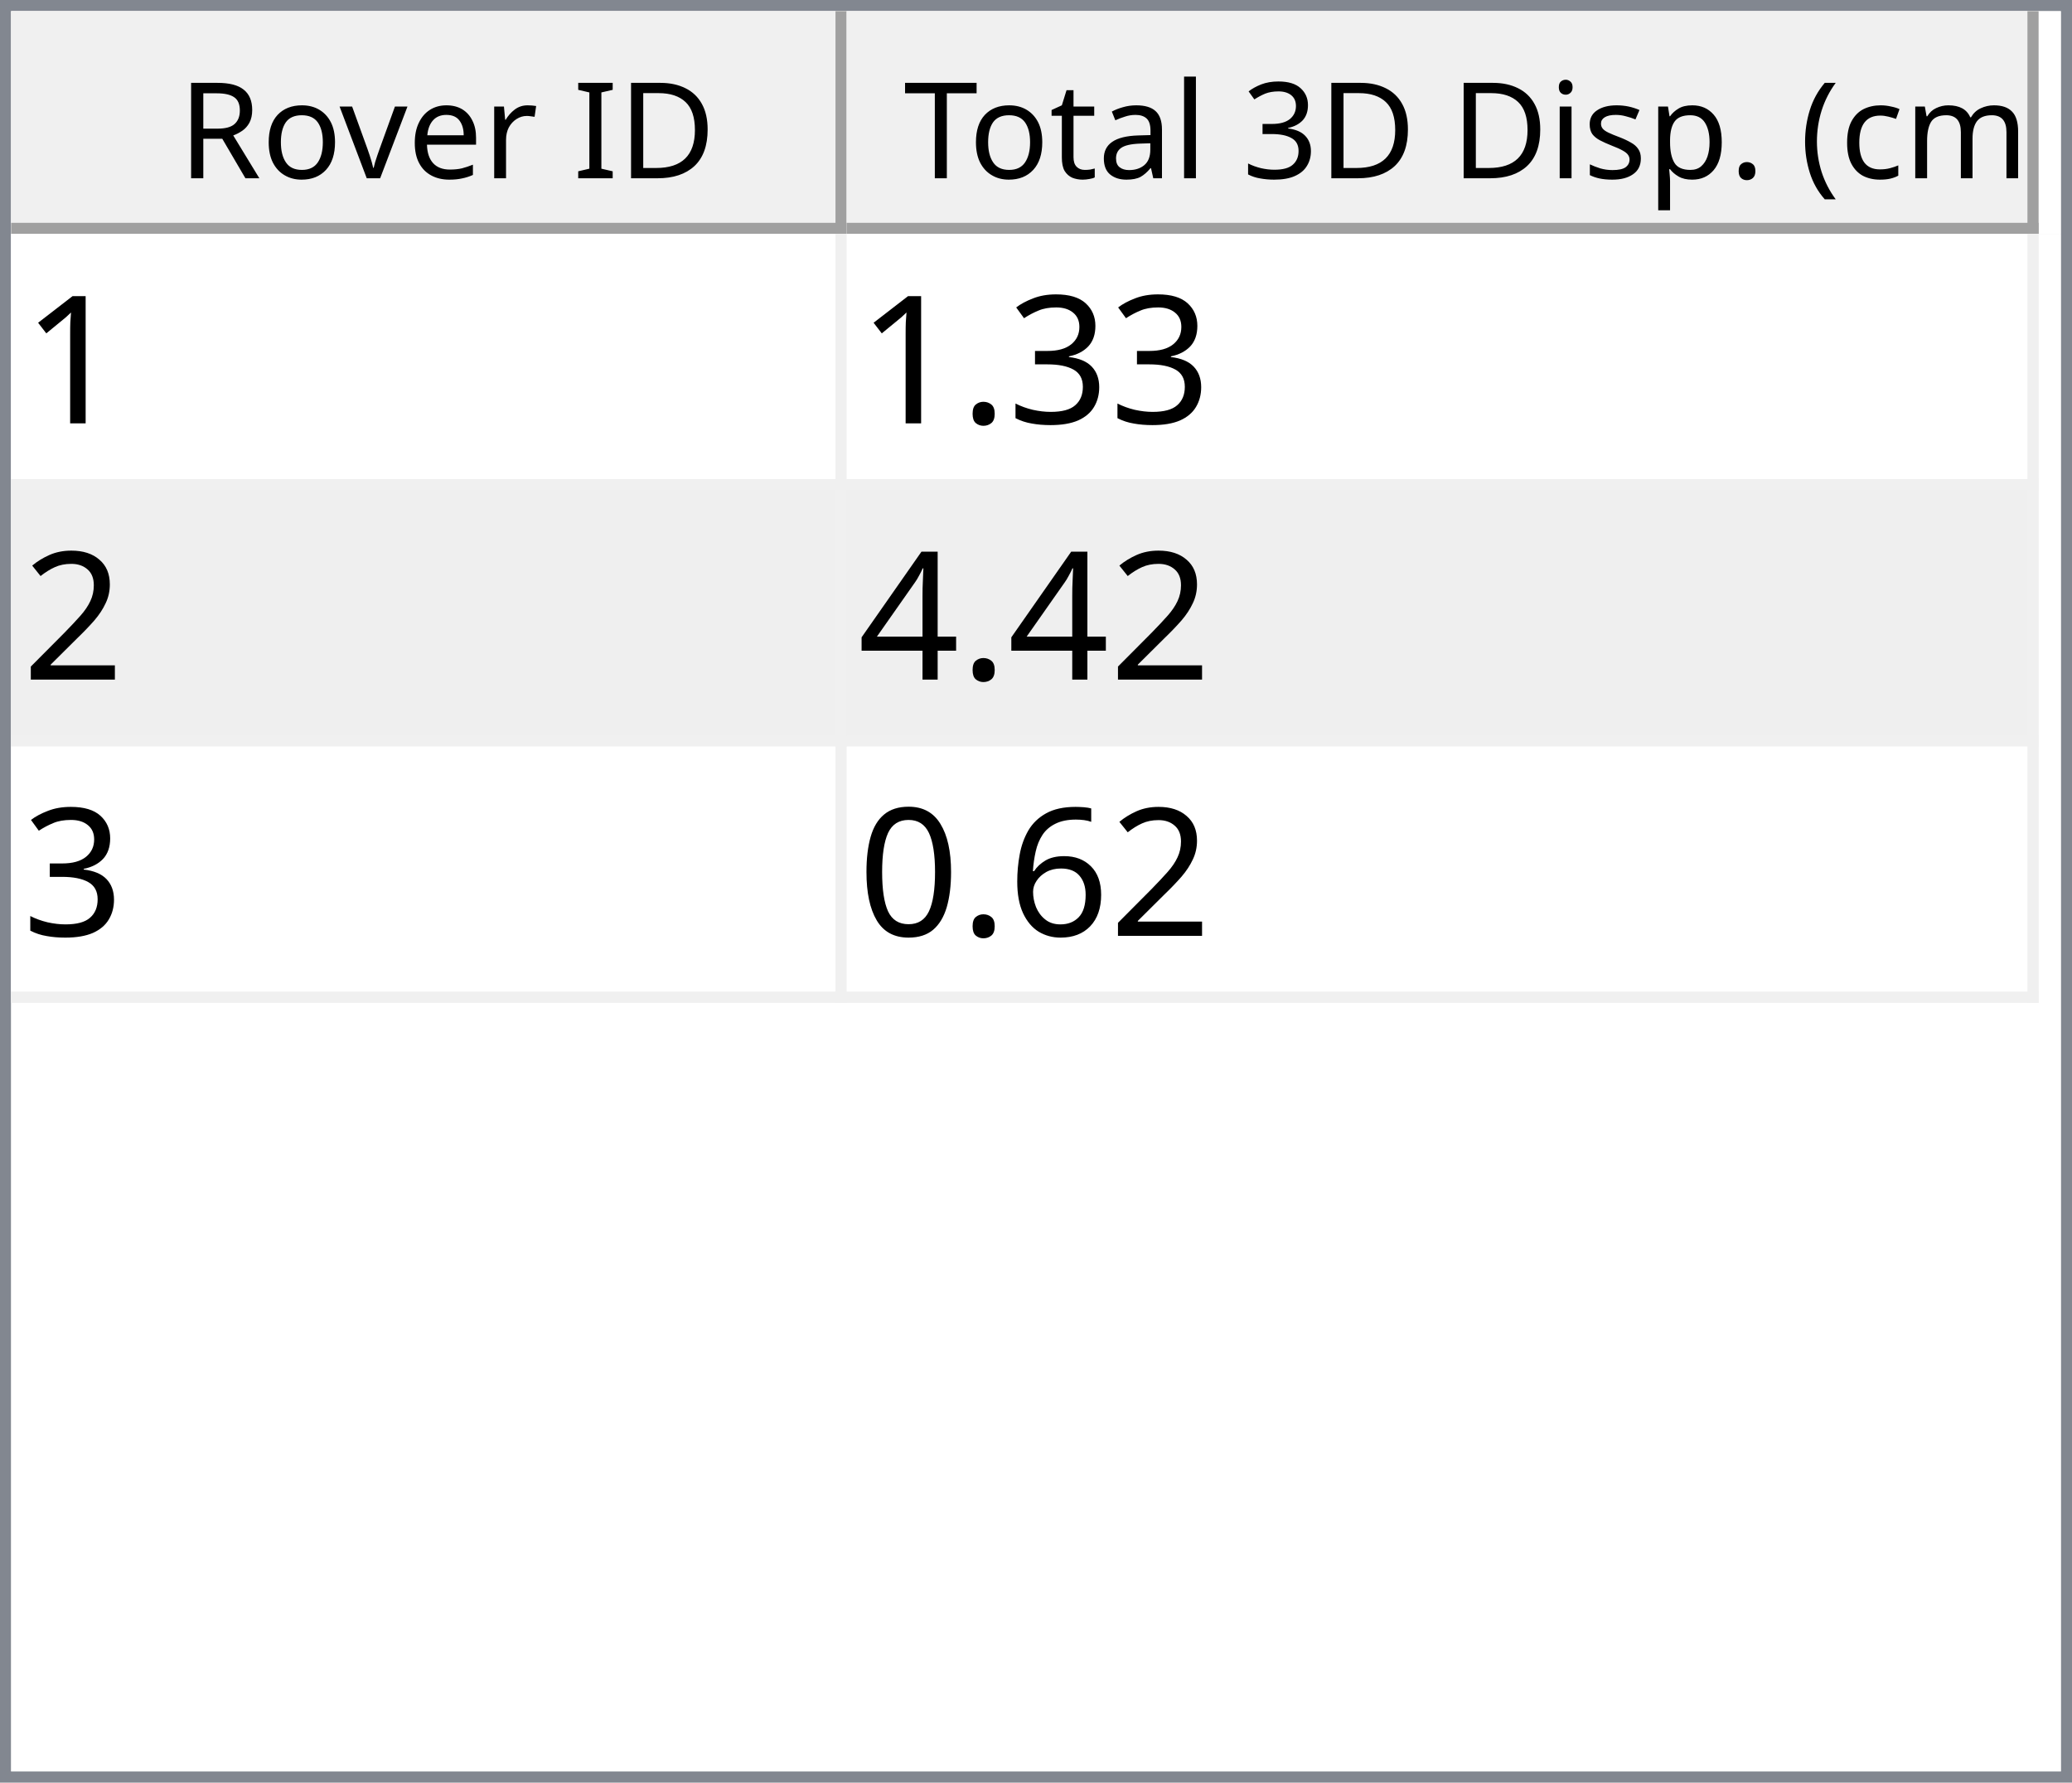
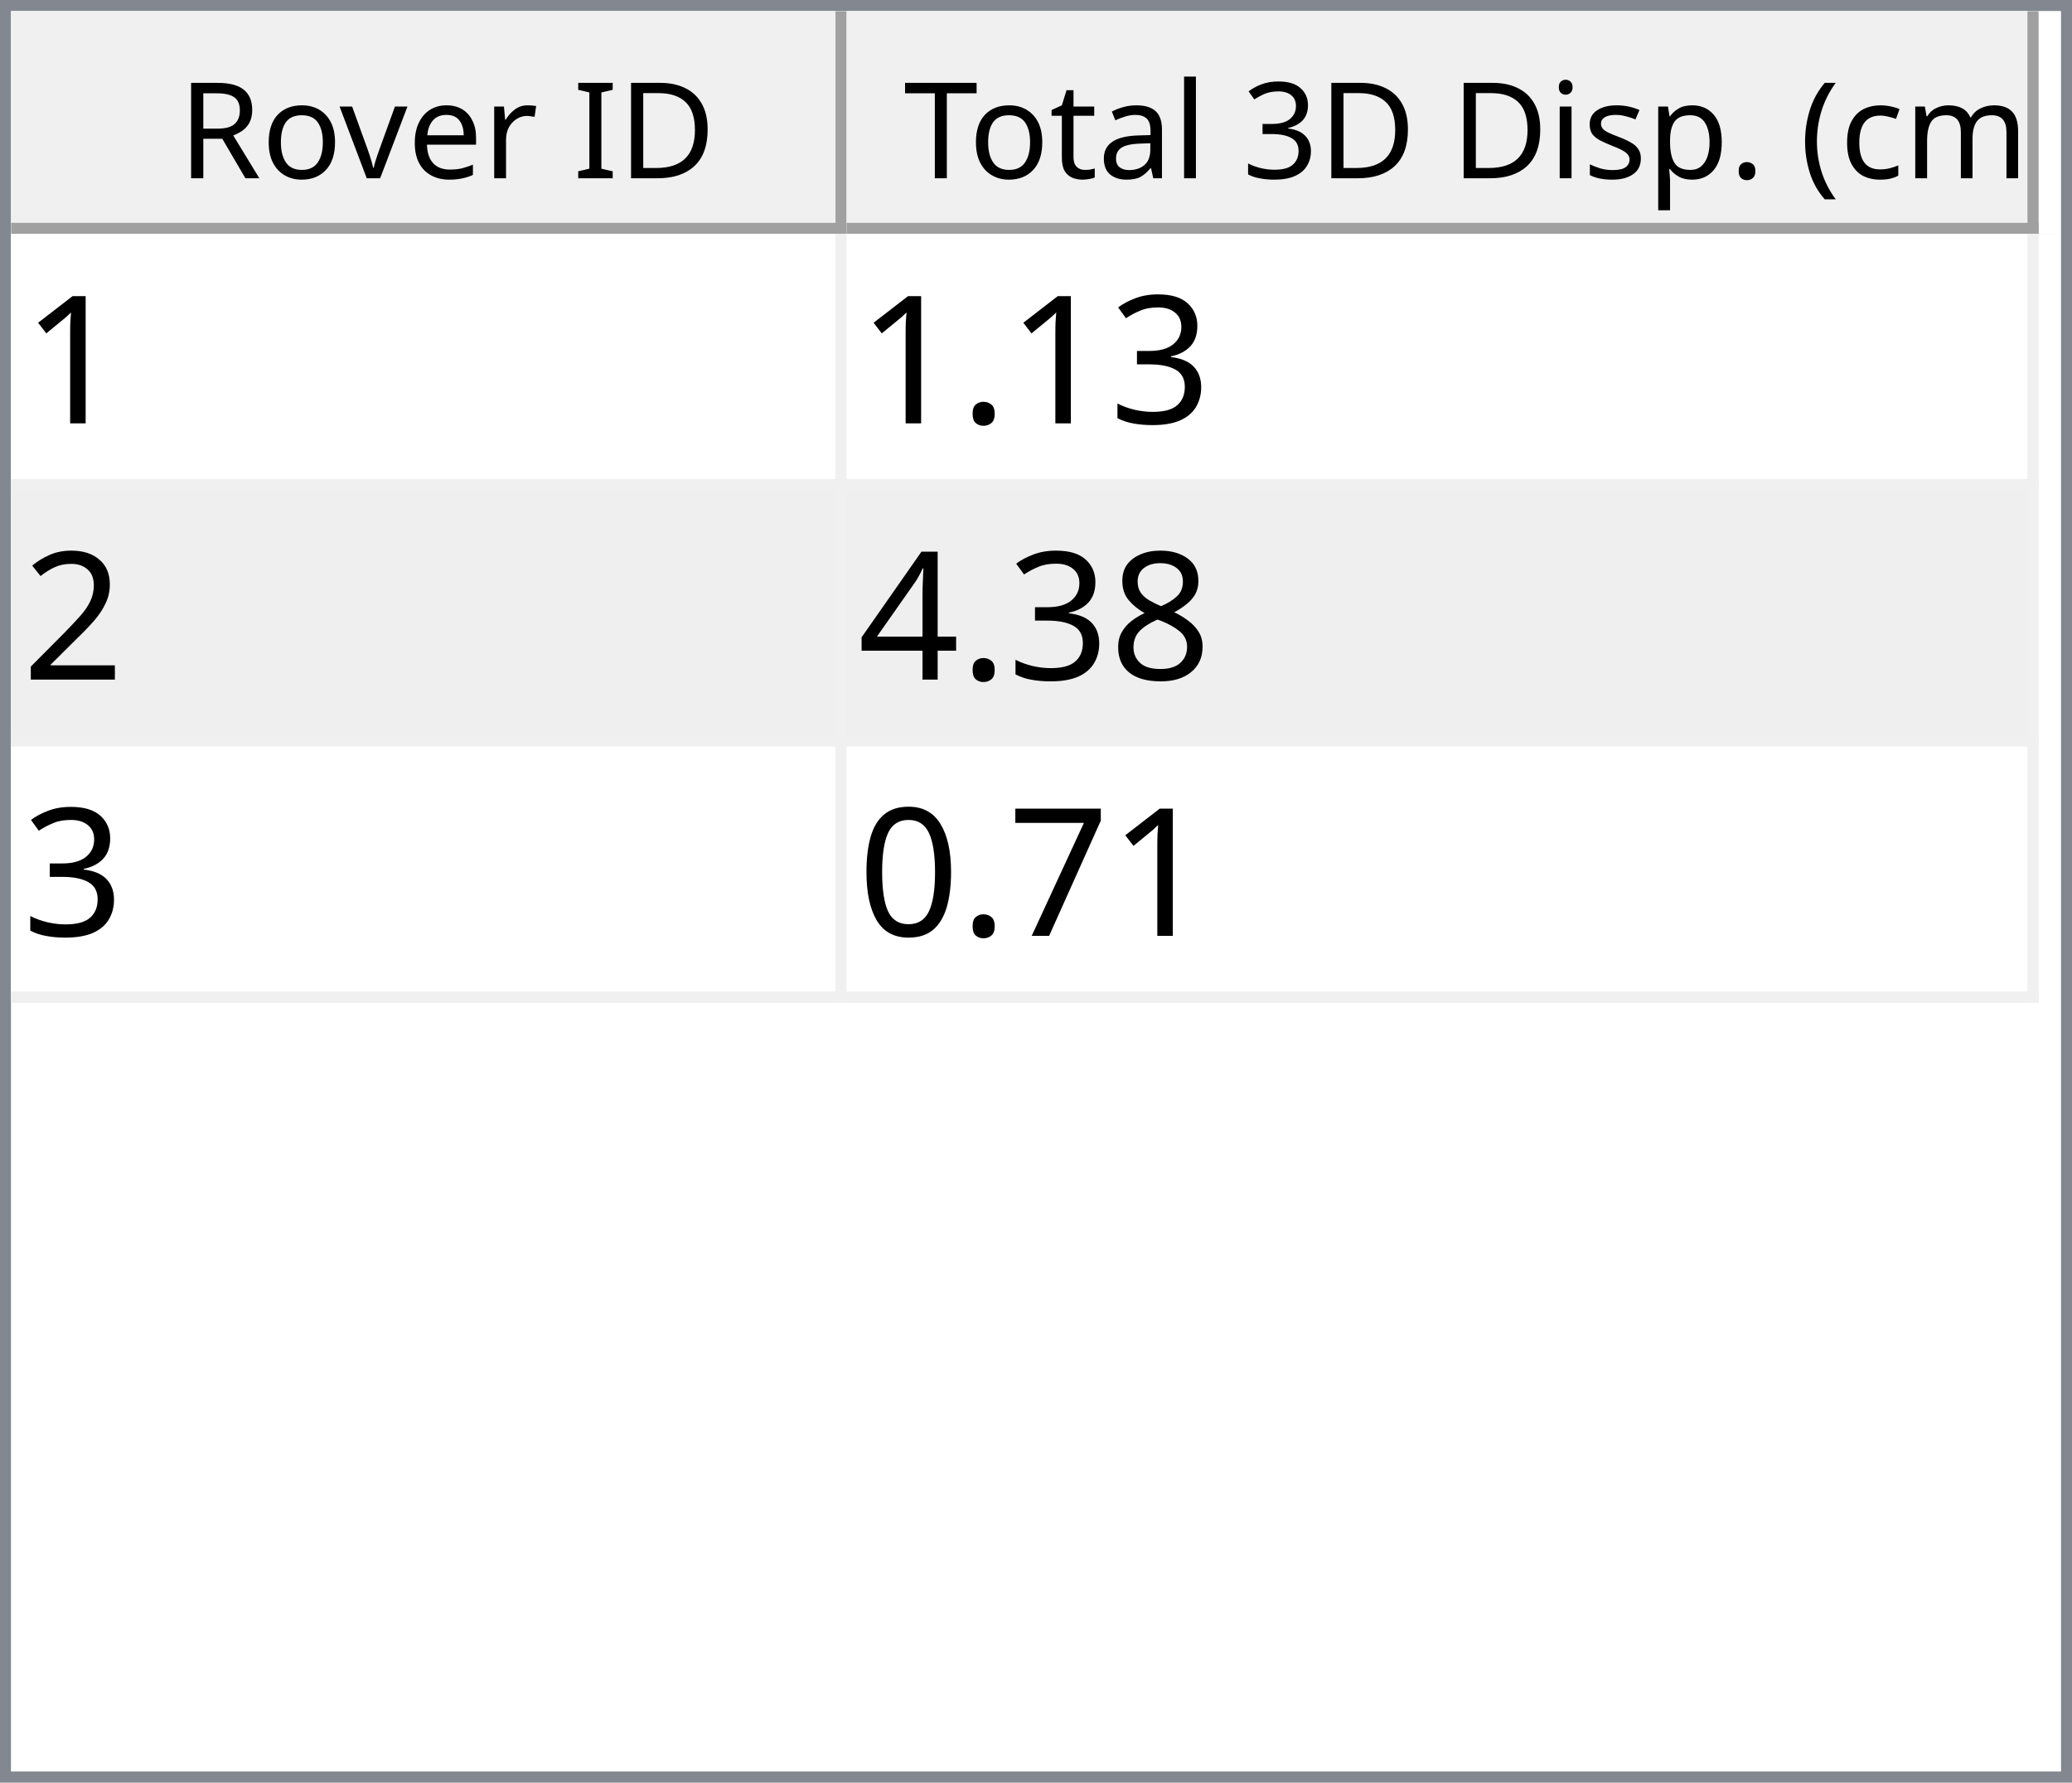
<svg xmlns="http://www.w3.org/2000/svg" style="fill-opacity:1; color-rendering:auto; color-interpolation:auto; text-rendering:auto; stroke:black; stroke-linecap:square; stroke-miterlimit:10; shape-rendering:auto; stroke-opacity:1; fill:black; stroke-dasharray:none; font-weight:normal; stroke-width:1; font-family:'Dialog'; font-style:normal; stroke-linejoin:miter; font-size:12px; stroke-dashoffset:0; image-rendering:auto;" width="186" height="160">
  <defs id="genericDefs" />
  <g>
    <defs id="defs1">
      <clipPath clipPathUnits="userSpaceOnUse" id="clipPath1">
        <path d="M0 0 L186 0 L186 160 L0 160 L0 0 Z" />
      </clipPath>
      <clipPath clipPathUnits="userSpaceOnUse" id="clipPath2">
        <path d="M0 0 L0 160 L186 160 L186 0 Z" />
      </clipPath>
      <clipPath clipPathUnits="userSpaceOnUse" id="clipPath3">
        <path d="M0 0 L0 20 L184 20 L184 0 Z" />
      </clipPath>
      <clipPath clipPathUnits="userSpaceOnUse" id="clipPath4">
        <path d="M0 0 L0 20 L75 20 L75 0 Z" />
      </clipPath>
      <clipPath clipPathUnits="userSpaceOnUse" id="clipPath5">
        <path d="M1 1 L1 19 L74 19 L74 1 Z" />
      </clipPath>
      <clipPath clipPathUnits="userSpaceOnUse" id="clipPath6">
        <path d="M0 0 L0 18 L73 18 L73 0 Z" />
      </clipPath>
      <clipPath clipPathUnits="userSpaceOnUse" id="clipPath7">
        <path d="M-0.5 -0.5 L-0.5 19.5 L74.5 19.5 L74.5 -0.5 Z" />
      </clipPath>
      <clipPath clipPathUnits="userSpaceOnUse" id="clipPath8">
        <path d="M0 0 L0 20 L107 20 L107 0 Z" />
      </clipPath>
      <clipPath clipPathUnits="userSpaceOnUse" id="clipPath9">
        <path d="M1 1 L1 19 L106 19 L106 1 Z" />
      </clipPath>
      <clipPath clipPathUnits="userSpaceOnUse" id="clipPath10">
        <path d="M0 0 L0 18 L105 18 L105 0 Z" />
      </clipPath>
      <clipPath clipPathUnits="userSpaceOnUse" id="clipPath11">
        <path d="M-0.5 -0.5 L-0.5 19.5 L106.5 19.5 L106.5 -0.5 Z" />
      </clipPath>
      <clipPath clipPathUnits="userSpaceOnUse" id="clipPath12">
        <path d="M0 0 L0 138 L184 138 L184 0 Z" />
      </clipPath>
      <clipPath clipPathUnits="userSpaceOnUse" id="clipPath13">
        <path d="M0 0 L0 69 L182 69 L182 0 Z" />
      </clipPath>
      <clipPath clipPathUnits="userSpaceOnUse" id="clipPath14">
        <path d="M-0.5 -0.5 L-0.5 68.5 L181.5 68.5 L181.5 -0.5 Z" />
      </clipPath>
      <clipPath clipPathUnits="userSpaceOnUse" id="clipPath15">
        <path d="M0 0 L0 22 L74 22 L74 0 Z" />
      </clipPath>
      <clipPath clipPathUnits="userSpaceOnUse" id="clipPath16">
        <path d="M0 0 L0 22 L106 22 L106 0 Z" />
      </clipPath>
      <font horiz-adv-x="64.551" id="font1">
        <font-face ascent="107.91" descent="25.098" units-per-em="100" style="font-style:normal; font-family:Segoe UI; font-weight:normal;" />
        <missing-glyph horiz-adv-x="64.551" d="M8.109 0 L8.109 68.266 L56.453 68.266 L56.453 0 L8.109 0 ZM15.328 7.234 L49.219 7.234 L49.219 61.031 L15.328 61.031 L15.328 7.234 Z" />
        <glyph unicode="D" horiz-adv-x="70.117" d="M9.188 0 L9.188 70.016 L28.516 70.016 Q65.531 70.016 65.531 35.891 Q65.531 19.672 55.25 9.836 Q44.969 0 27.734 0 L9.188 0 ZM17.391 62.594 L17.391 7.422 L27.828 7.422 Q41.609 7.422 49.273 14.797 Q56.938 22.172 56.938 35.688 Q56.938 62.594 28.328 62.594 L17.391 62.594 Z" />
        <glyph unicode="I" horiz-adv-x="26.611" d="M17.391 0 L9.188 0 L9.188 70.016 L17.391 70.016 L17.391 0 Z" />
        <glyph unicode=" " horiz-adv-x="27.393" d="" />
        <glyph unicode="r" horiz-adv-x="34.766" d="M34.188 41.891 Q32.078 43.5 28.125 43.5 Q23 43.5 19.555 38.672 Q16.109 33.844 16.109 25.484 L16.109 0 L8.109 0 L8.109 50 L16.109 50 L16.109 39.703 L16.312 39.703 Q18.016 44.969 21.531 47.922 Q25.047 50.875 29.391 50.875 Q32.516 50.875 34.188 50.203 L34.188 41.891 Z" />
        <glyph unicode="e" horiz-adv-x="52.295" d="M48.297 23 L12.984 23 Q13.188 14.656 17.484 10.109 Q21.781 5.562 29.297 5.562 Q37.75 5.562 44.828 11.141 L44.828 3.609 Q38.234 -1.172 27.391 -1.172 Q16.797 -1.172 10.742 5.641 Q4.688 12.453 4.688 24.812 Q4.688 36.469 11.305 43.82 Q17.922 51.172 27.734 51.172 Q37.547 51.172 42.922 44.828 Q48.297 38.484 48.297 27.203 L48.297 23 ZM40.094 29.781 Q40.047 36.719 36.75 40.578 Q33.453 44.438 27.594 44.438 Q21.922 44.438 17.969 40.383 Q14.016 36.328 13.094 29.781 L40.094 29.781 Z" />
        <glyph unicode="v" horiz-adv-x="47.9" d="M47.406 50 L27.484 0 L19.625 0 L0.688 50 L9.469 50 L22.172 13.672 Q23.578 9.672 23.922 6.688 L24.125 6.688 Q24.609 10.453 25.688 13.484 L38.969 50 L47.406 50 Z" />
        <glyph unicode="o" horiz-adv-x="58.594" d="M29 -1.172 Q17.922 -1.172 11.305 5.836 Q4.688 12.844 4.688 24.422 Q4.688 37.016 11.57 44.094 Q18.453 51.172 30.172 51.172 Q41.359 51.172 47.633 44.289 Q53.906 37.406 53.906 25.203 Q53.906 13.234 47.141 6.031 Q40.375 -1.172 29 -1.172 ZM29.594 44.438 Q21.875 44.438 17.383 39.188 Q12.891 33.938 12.891 24.703 Q12.891 15.828 17.43 10.695 Q21.969 5.562 29.594 5.562 Q37.359 5.562 41.531 10.594 Q45.703 15.625 45.703 24.906 Q45.703 34.281 41.531 39.359 Q37.359 44.438 29.594 44.438 Z" />
        <glyph unicode="R" horiz-adv-x="59.814" d="M59.375 0 L49.609 0 L37.891 19.625 Q36.281 22.359 34.766 24.289 Q33.25 26.219 31.664 27.438 Q30.078 28.656 28.25 29.219 Q26.422 29.781 24.125 29.781 L17.391 29.781 L17.391 0 L9.188 0 L9.188 70.016 L30.078 70.016 Q34.672 70.016 38.555 68.867 Q42.438 67.719 45.289 65.375 Q48.141 63.031 49.758 59.547 Q51.375 56.062 51.375 51.375 Q51.375 47.703 50.273 44.656 Q49.172 41.609 47.148 39.211 Q45.125 36.812 42.266 35.133 Q39.406 33.453 35.844 32.516 L35.844 32.328 Q37.594 31.547 38.891 30.547 Q40.188 29.547 41.359 28.18 Q42.531 26.812 43.68 25.078 Q44.828 23.344 46.234 21.047 L59.375 0 ZM17.391 62.594 L17.391 37.203 L28.516 37.203 Q31.594 37.203 34.203 38.133 Q36.812 39.062 38.719 40.797 Q40.625 42.531 41.703 45.047 Q42.781 47.562 42.781 50.688 Q42.781 56.297 39.141 59.445 Q35.5 62.594 28.609 62.594 L17.391 62.594 Z" />
        <glyph unicode=")" horiz-adv-x="30.176" d="M8.297 -15.922 L1.172 -15.922 Q16.406 2.344 16.406 26.812 Q16.406 51.469 1.078 70.016 L8.297 70.016 Q23.531 52.156 23.531 26.703 Q23.531 1.375 8.297 -15.922 Z" />
        <glyph unicode="m" horiz-adv-x="86.133" d="M79.109 0 L71.094 0 L71.094 28.719 Q71.094 37.016 68.531 40.727 Q65.969 44.438 59.906 44.438 Q54.781 44.438 51.195 39.75 Q47.609 35.062 47.609 28.516 L47.609 0 L39.594 0 L39.594 29.688 Q39.594 44.438 28.219 44.438 Q22.953 44.438 19.531 40.016 Q16.109 35.594 16.109 28.516 L16.109 0 L8.109 0 L8.109 50 L16.109 50 L16.109 42.094 L16.312 42.094 Q21.625 51.172 31.844 51.172 Q36.969 51.172 40.773 48.312 Q44.578 45.453 46 40.828 Q51.562 51.172 62.594 51.172 Q79.109 51.172 79.109 30.812 L79.109 0 Z" />
        <glyph unicode="c" horiz-adv-x="46.191" d="M42.188 2.297 Q36.422 -1.172 28.516 -1.172 Q17.828 -1.172 11.258 5.789 Q4.688 12.75 4.688 23.828 Q4.688 36.188 11.766 43.68 Q18.844 51.172 30.672 51.172 Q37.25 51.172 42.281 48.734 L42.281 40.531 Q36.719 44.438 30.375 44.438 Q22.703 44.438 17.797 38.945 Q12.891 33.453 12.891 24.516 Q12.891 15.719 17.508 10.641 Q22.125 5.562 29.891 5.562 Q36.422 5.562 42.188 9.906 L42.188 2.297 Z" />
        <glyph unicode="(" horiz-adv-x="30.176" d="M29.109 -15.922 L21.969 -15.922 Q6.844 1.375 6.844 26.703 Q6.844 52.156 21.969 70.016 L29.203 70.016 Q13.875 51.469 13.875 26.812 Q13.875 2.344 29.109 -15.922 Z" />
        <glyph unicode="." horiz-adv-x="21.68" d="M10.891 -1.078 Q8.641 -1.078 7.055 0.539 Q5.469 2.156 5.469 4.391 Q5.469 6.641 7.055 8.273 Q8.641 9.906 10.891 9.906 Q13.188 9.906 14.797 8.273 Q16.406 6.641 16.406 4.391 Q16.406 2.156 14.797 0.539 Q13.188 -1.078 10.891 -1.078 Z" />
        <glyph unicode="p" horiz-adv-x="58.789" d="M16.312 7.234 L16.109 7.234 L16.109 -23 L8.109 -23 L8.109 50 L16.109 50 L16.109 41.219 L16.312 41.219 Q22.219 51.172 33.594 51.172 Q43.266 51.172 48.688 44.461 Q54.109 37.75 54.109 26.469 Q54.109 13.922 48 6.375 Q41.891 -1.172 31.297 -1.172 Q21.578 -1.172 16.312 7.234 ZM16.109 27.391 L16.109 20.406 Q16.109 14.203 20.141 9.883 Q24.172 5.562 30.375 5.562 Q37.641 5.562 41.773 11.133 Q45.906 16.703 45.906 26.609 Q45.906 34.969 42.047 39.703 Q38.188 44.438 31.594 44.438 Q24.609 44.438 20.359 39.578 Q16.109 34.719 16.109 27.391 Z" />
        <glyph unicode="s" horiz-adv-x="42.432" d="M5.078 1.812 L5.078 10.406 Q11.625 5.562 19.484 5.562 Q30.031 5.562 30.031 12.594 Q30.031 14.594 29.125 15.992 Q28.219 17.391 26.68 18.461 Q25.141 19.531 23.07 20.383 Q21 21.234 18.609 22.172 Q15.281 23.484 12.766 24.828 Q10.25 26.172 8.57 27.859 Q6.891 29.547 6.031 31.695 Q5.172 33.844 5.172 36.719 Q5.172 40.234 6.789 42.945 Q8.406 45.656 11.086 47.484 Q13.766 49.312 17.211 50.242 Q20.656 51.172 24.312 51.172 Q30.812 51.172 35.938 48.922 L35.938 40.828 Q30.422 44.438 23.25 44.438 Q21 44.438 19.195 43.922 Q17.391 43.406 16.094 42.477 Q14.797 41.547 14.086 40.258 Q13.375 38.969 13.375 37.406 Q13.375 35.453 14.086 34.133 Q14.797 32.812 16.164 31.789 Q17.531 30.766 19.484 29.938 Q21.438 29.109 23.922 28.125 Q27.25 26.859 29.883 25.516 Q32.516 24.172 34.375 22.484 Q36.234 20.797 37.234 18.602 Q38.234 16.406 38.234 13.375 Q38.234 9.672 36.602 6.938 Q34.969 4.203 32.234 2.398 Q29.5 0.594 25.93 -0.289 Q22.359 -1.172 18.453 -1.172 Q10.75 -1.172 5.078 1.812 Z" />
        <glyph unicode="i" horiz-adv-x="24.219" d="M12.203 62.703 Q10.062 62.703 8.547 64.164 Q7.031 65.625 7.031 67.875 Q7.031 70.125 8.547 71.609 Q10.062 73.094 12.203 73.094 Q14.406 73.094 15.945 71.609 Q17.484 70.125 17.484 67.875 Q17.484 65.719 15.945 64.211 Q14.406 62.703 12.203 62.703 ZM16.109 0 L8.109 0 L8.109 50 L16.109 50 L16.109 0 Z" />
        <glyph unicode="3" horiz-adv-x="53.906" d="M46.531 19.828 Q46.531 15.094 44.75 11.211 Q42.969 7.328 39.719 4.57 Q36.469 1.812 31.93 0.297 Q27.391 -1.219 21.922 -1.219 Q11.922 -1.219 6 2.594 L6 11.188 Q13.094 5.609 22.219 5.609 Q25.875 5.609 28.828 6.539 Q31.781 7.469 33.906 9.227 Q36.031 10.984 37.18 13.477 Q38.328 15.969 38.328 19.094 Q38.328 32.812 18.797 32.812 L12.984 32.812 L12.984 39.594 L18.5 39.594 Q35.797 39.594 35.797 52.484 Q35.797 64.406 22.609 64.406 Q15.188 64.406 8.688 59.422 L8.688 67.188 Q15.375 71.188 24.609 71.188 Q29 71.188 32.57 69.969 Q36.141 68.75 38.68 66.555 Q41.219 64.359 42.609 61.281 Q44 58.203 44 54.5 Q44 40.672 30.031 36.719 L30.031 36.531 Q33.594 36.141 36.625 34.797 Q39.656 33.453 41.852 31.305 Q44.047 29.156 45.289 26.25 Q46.531 23.344 46.531 19.828 Z" />
        <glyph unicode="l" horiz-adv-x="24.219" d="M16.109 0 L8.109 0 L8.109 74.031 L16.109 74.031 L16.109 0 Z" />
        <glyph unicode="a" horiz-adv-x="50.879" d="M43.891 0 L35.891 0 L35.891 7.812 L35.688 7.812 Q30.469 -1.172 20.312 -1.172 Q12.844 -1.172 8.617 2.781 Q4.391 6.734 4.391 13.281 Q4.391 27.297 20.906 29.594 L35.891 31.688 Q35.891 44.438 25.594 44.438 Q16.547 44.438 9.281 38.281 L9.281 46.484 Q16.656 51.172 26.266 51.172 Q43.891 51.172 43.891 32.516 L43.891 0 ZM35.891 25.297 L23.828 23.641 Q18.266 22.859 15.43 20.875 Q12.594 18.891 12.594 13.875 Q12.594 10.203 15.211 7.883 Q17.828 5.562 22.172 5.562 Q28.125 5.562 32.008 9.742 Q35.891 13.922 35.891 20.312 L35.891 25.297 Z" />
        <glyph unicode="t" horiz-adv-x="33.887" d="M31.297 0.484 Q28.469 -1.078 23.828 -1.078 Q10.688 -1.078 10.688 13.578 L10.688 43.172 L2.094 43.172 L2.094 50 L10.688 50 L10.688 62.203 L18.703 64.797 L18.703 50 L31.297 50 L31.297 43.172 L18.703 43.172 L18.703 14.984 Q18.703 9.969 20.414 7.82 Q22.125 5.672 26.078 5.672 Q29.109 5.672 31.297 7.328 L31.297 0.484 Z" />
        <glyph unicode="T" horiz-adv-x="52.393" d="M50.594 62.594 L30.375 62.594 L30.375 0 L22.172 0 L22.172 62.594 L2 62.594 L2 70.016 L50.594 70.016 L50.594 62.594 Z" />
      </font>
      <font horiz-adv-x="75.0" id="font2">
        <font-face ascent="100.537" descent="21.973" units-per-em="100" style="font-style:normal; font-family:sans-serif; font-weight:normal;" />
        <missing-glyph horiz-adv-x="75.0" d="M12.5 0 L12.5 62.5 L62.5 62.5 L62.5 0 L12.5 0 ZM14.062 1.562 L60.938 1.562 L60.938 60.938 L14.062 60.938 L14.062 1.562 Z" />
        <glyph unicode="1" horiz-adv-x="55.615" d="M37.25 0 L28.469 0 L28.469 56 Q25.297 52.984 20.141 49.953 Q14.984 46.922 10.891 45.406 L10.891 53.906 Q18.266 57.375 23.781 62.305 Q29.297 67.234 31.594 71.875 L37.25 71.875 L37.25 0 Z" />
        <glyph unicode="3" horiz-adv-x="55.615" d="M4.203 18.891 L12.984 20.062 Q14.5 12.594 18.141 9.297 Q21.781 6 27 6 Q33.203 6 37.477 10.297 Q41.75 14.594 41.75 20.953 Q41.75 27 37.797 30.93 Q33.844 34.859 27.734 34.859 Q25.25 34.859 21.531 33.891 L22.516 41.609 Q23.391 41.5 23.922 41.5 Q29.547 41.5 34.039 44.43 Q38.531 47.359 38.531 53.469 Q38.531 58.297 35.258 61.477 Q31.984 64.656 26.812 64.656 Q21.688 64.656 18.266 61.43 Q14.844 58.203 13.875 51.766 L5.078 53.328 Q6.688 62.156 12.398 67.016 Q18.109 71.875 26.609 71.875 Q32.469 71.875 37.398 69.359 Q42.328 66.844 44.945 62.5 Q47.562 58.156 47.562 53.266 Q47.562 48.641 45.07 44.828 Q42.578 41.016 37.703 38.766 Q44.047 37.312 47.562 32.695 Q51.078 28.078 51.078 21.141 Q51.078 11.766 44.242 5.25 Q37.406 -1.266 26.953 -1.266 Q17.531 -1.266 11.305 4.352 Q5.078 9.969 4.203 18.891 Z" />
        <glyph unicode="." horiz-adv-x="27.783" d="M9.078 0 L9.078 10.016 L19.094 10.016 L19.094 0 L9.078 0 Z" />
        <glyph unicode="2" horiz-adv-x="55.615" d="M50.344 8.453 L50.344 0 L3.031 0 Q2.938 3.172 4.047 6.109 Q5.859 10.938 9.836 15.625 Q13.812 20.312 21.344 26.469 Q33.016 36.031 37.117 41.625 Q41.219 47.219 41.219 52.203 Q41.219 57.422 37.477 61.008 Q33.734 64.594 27.734 64.594 Q21.391 64.594 17.578 60.789 Q13.766 56.984 13.719 50.25 L4.688 51.172 Q5.609 61.281 11.664 66.578 Q17.719 71.875 27.938 71.875 Q38.234 71.875 44.242 66.164 Q50.25 60.453 50.25 52 Q50.25 47.703 48.492 43.555 Q46.734 39.406 42.656 34.812 Q38.578 30.219 29.109 22.219 Q21.188 15.578 18.945 13.211 Q16.703 10.844 15.234 8.453 L50.344 8.453 Z" />
+         <glyph unicode="8" horiz-adv-x="55.615" d="M17.672 38.812 Q12.203 40.828 9.57 44.539 Q6.938 48.25 6.938 53.422 Q6.938 61.234 12.555 66.555 Q18.172 71.875 27.484 71.875 Q36.859 71.875 42.578 66.43 Q48.297 60.984 48.297 53.172 Q48.297 48.188 45.68 44.508 Q43.062 40.828 37.75 38.812 Q44.344 36.672 47.781 31.883 Q51.219 27.094 51.219 20.453 Q51.219 11.281 44.727 5.031 Q38.234 -1.219 27.641 -1.219 Q17.047 -1.219 10.547 5.055 Q4.047 11.328 4.047 20.703 Q4.047 27.688 7.594 32.398 Q11.141 37.109 17.672 38.812 ZM15.922 53.719 Q15.922 48.641 19.195 45.414 Q22.469 42.188 27.688 42.188 Q32.766 42.188 36.016 45.383 Q39.266 48.578 39.266 53.219 Q39.266 58.062 35.914 61.359 Q32.562 64.656 27.594 64.656 Q22.562 64.656 19.242 61.43 Q15.922 58.203 15.922 53.719 ZM13.094 20.656 Q13.094 16.891 14.875 13.375 Q16.656 9.859 20.172 7.93 Q23.688 6 27.734 6 Q34.031 6 38.133 10.055 Q42.234 14.109 42.234 20.359 Q42.234 26.703 38.016 30.859 Q33.797 35.016 27.438 35.016 Q21.234 35.016 17.164 30.914 Q13.094 26.812 13.094 20.656 Z" />
        <glyph unicode="4" horiz-adv-x="55.615" d="M32.328 0 L32.328 17.141 L1.266 17.141 L1.266 25.203 L33.938 71.578 L41.109 71.578 L41.109 25.203 L50.781 25.203 L50.781 17.141 L41.109 17.141 L41.109 0 L32.328 0 ZM32.328 25.203 L32.328 57.469 L9.906 25.203 L32.328 25.203 Z" />
-         <glyph unicode="6" horiz-adv-x="55.615" d="M49.75 54.047 L41.016 53.375 Q39.844 58.547 37.703 60.891 Q34.125 64.656 28.906 64.656 Q24.703 64.656 21.531 62.312 Q17.391 59.281 14.992 53.469 Q12.594 47.656 12.5 36.922 Q15.672 41.75 20.266 44.094 Q24.859 46.438 29.891 46.438 Q38.672 46.438 44.852 39.969 Q51.031 33.5 51.031 23.25 Q51.031 16.5 48.125 10.719 Q45.219 4.938 40.141 1.859 Q35.062 -1.219 28.609 -1.219 Q17.625 -1.219 10.695 6.859 Q3.766 14.938 3.766 33.5 Q3.766 54.25 11.422 63.672 Q18.109 71.875 29.438 71.875 Q37.891 71.875 43.289 67.141 Q48.688 62.406 49.75 54.047 ZM13.875 23.188 Q13.875 18.656 15.797 14.508 Q17.719 10.359 21.188 8.18 Q24.656 6 28.469 6 Q34.031 6 38.039 10.492 Q42.047 14.984 42.047 22.703 Q42.047 30.125 38.086 34.398 Q34.125 38.672 28.125 38.672 Q22.172 38.672 18.023 34.398 Q13.875 30.125 13.875 23.188 Z" />
+         <glyph unicode="7" horiz-adv-x="55.615" d="M4.734 62.203 L4.734 70.656 L51.078 70.656 L51.078 63.812 Q44.234 56.547 37.523 44.484 Q30.812 32.422 27.156 19.672 Q24.516 10.688 23.781 0 L14.75 0 Q14.891 8.453 18.062 20.414 Q21.234 32.375 27.172 43.484 Q33.109 54.594 39.797 62.203 L4.734 62.203 Z" />
        <glyph unicode="0" horiz-adv-x="55.615" d="M4.156 35.297 Q4.156 48 6.766 55.742 Q9.375 63.484 14.523 67.68 Q19.672 71.875 27.484 71.875 Q33.25 71.875 37.594 69.555 Q41.938 67.234 44.773 62.867 Q47.609 58.5 49.219 52.227 Q50.828 45.953 50.828 35.297 Q50.828 22.703 48.242 14.969 Q45.656 7.234 40.508 3.008 Q35.359 -1.219 27.484 -1.219 Q17.141 -1.219 11.234 6.203 Q4.156 15.141 4.156 35.297 ZM13.188 35.297 Q13.188 17.672 17.312 11.836 Q21.438 6 27.484 6 Q33.547 6 37.672 11.859 Q41.797 17.719 41.797 35.297 Q41.797 52.984 37.672 58.789 Q33.547 64.594 27.391 64.594 Q21.344 64.594 17.719 59.469 Q13.188 52.938 13.188 35.297 Z" />
      </font>
    </defs>
    <g style="fill:white; stroke:white;">
      <rect x="0" y="0" width="186" style="clip-path:url(#clipPath1); stroke:none;" height="160" />
    </g>
    <g style="fill:white; text-rendering:optimizeSpeed; color-rendering:optimizeSpeed; image-rendering:optimizeSpeed; shape-rendering:crispEdges; stroke:white; color-interpolation:sRGB;">
      <rect x="0" width="186" height="160" y="0" style="stroke:none;" />
      <path style="stroke:none;" d="M0 160 L186 160 L186 0 L0 0 Z" />
    </g>
    <g style="fill:rgb(240,240,240); font-family:'Segoe UI'; stroke:rgb(240,240,240);">
      <rect x="0" y="0" width="186" style="clip-path:url(#clipPath2); stroke:none;" height="160" />
    </g>
    <g style="fill:rgb(130,135,144); font-family:'Segoe UI'; stroke:rgb(130,135,144);">
      <path d="M0 0 L186 0 L186 160 L0 160 L0 0 ZM1 1 L185 1 L185 159 L1 159 L1 1 Z" style="fill-rule:evenodd; clip-path:url(#clipPath2); stroke:none;" />
    </g>
    <g style="fill:white; font-family:'Segoe UI'; stroke:white;" transform="translate(1,1)">
      <rect x="0" y="0" width="184" style="clip-path:url(#clipPath3); stroke:none;" height="20" />
    </g>
    <g style="fill:rgb(240,240,240); font-family:'Segoe UI'; stroke:rgb(240,240,240);" transform="translate(1,1)">
      <rect x="0" y="0" width="75" style="clip-path:url(#clipPath4); stroke:none;" height="20" />
    </g>
    <g style="font-family:'Segoe UI';" transform="translate(2,2)">
      <text x="14" xml:space="preserve" y="14" style="clip-path:url(#clipPath6); stroke:none;">Rover ID</text>
    </g>
    <g style="fill:rgb(160,160,160); font-family:'Segoe UI'; stroke:rgb(160,160,160); stroke-linejoin:bevel;" transform="translate(1.5,1.5)">
      <line x1="74" x2="74" y1="0" style="fill:none; clip-path:url(#clipPath7);" y2="19" />
    </g>
    <g style="fill:rgb(160,160,160); font-family:'Segoe UI'; stroke:rgb(160,160,160); stroke-linejoin:bevel;" transform="matrix(1,0,0,1,1,1) translate(0.5,0.5)">
      <line x1="0" x2="74" y1="19" style="fill:none; clip-path:url(#clipPath7);" y2="19" />
    </g>
    <g style="fill:rgb(240,240,240); font-family:'Segoe UI'; stroke:rgb(240,240,240);" transform="translate(76,1)">
      <rect x="0" y="0" width="107" style="clip-path:url(#clipPath8); stroke:none;" height="20" />
    </g>
    <g style="font-family:'Segoe UI';" transform="translate(77,2)">
      <text x="1" xml:space="preserve" y="14" style="clip-path:url(#clipPath10); stroke:none;"> Total 3D Disp. (cm)</text>
    </g>
    <g style="fill:rgb(160,160,160); font-family:'Segoe UI'; stroke:rgb(160,160,160); stroke-linejoin:bevel;" transform="translate(76.5,1.5)">
      <line x1="106" x2="106" y1="0" style="fill:none; clip-path:url(#clipPath11);" y2="19" />
    </g>
    <g style="fill:rgb(160,160,160); font-family:'Segoe UI'; stroke:rgb(160,160,160); stroke-linejoin:bevel;" transform="matrix(1,0,0,1,76,1) translate(0.5,0.5)">
      <line x1="0" x2="106" y1="19" style="fill:none; clip-path:url(#clipPath11);" y2="19" />
    </g>
    <g style="fill:white; font-family:'Segoe UI'; stroke:white;" transform="translate(1,21)">
      <rect x="0" y="0" width="184" style="clip-path:url(#clipPath12); stroke:none;" height="138" />
    </g>
    <g style="fill:rgb(240,240,240); font-size:16px; font-family:sans-serif; stroke:rgb(240,240,240);" transform="translate(1,21)">
      <rect x="0" y="0" width="182" style="clip-path:url(#clipPath13); stroke:none;" height="69" />
      <line transform="translate(0.5,0.5)" x1="0" x2="181" y1="22" style="clip-path:url(#clipPath14); fill:none; stroke-linejoin:bevel;" y2="22" />
    </g>
    <g transform="matrix(1,0,0,1,1,21) translate(0.5,0.5)" style="fill:rgb(240,240,240); font-size:16px; font-family:sans-serif; stroke:rgb(240,240,240); stroke-linejoin:bevel;">
      <line x1="0" x2="181" y1="45" style="fill:none; clip-path:url(#clipPath14);" y2="45" />
    </g>
    <g transform="matrix(1,0,0,1,1,21) translate(0.5,0.5)" style="fill:rgb(240,240,240); font-size:16px; font-family:sans-serif; stroke:rgb(240,240,240); stroke-linejoin:bevel;">
      <line x1="0" x2="181" y1="68" style="fill:none; clip-path:url(#clipPath14);" y2="68" />
    </g>
    <g transform="matrix(1,0,0,1,1,21) translate(0.5,0.5)" style="fill:rgb(240,240,240); font-size:16px; font-family:sans-serif; stroke:rgb(240,240,240); stroke-linejoin:bevel;">
      <line x1="74" x2="74" y1="0" style="fill:none; clip-path:url(#clipPath14);" y2="68" />
    </g>
    <g transform="matrix(1,0,0,1,1,21) translate(0.5,0.5)" style="fill:rgb(240,240,240); font-size:16px; font-family:sans-serif; stroke:rgb(240,240,240); stroke-linejoin:bevel;">
      <line x1="181" x2="181" y1="0" style="fill:none; clip-path:url(#clipPath14);" y2="68" />
    </g>
    <g style="fill:white; font-size:16px; font-family:sans-serif; stroke:white;" transform="matrix(1,0,0,1,1,21)">
      <rect x="0" y="0" width="74" style="clip-path:url(#clipPath15); stroke:none;" height="22" />
      <text x="1" y="17" style="fill:black; clip-path:url(#clipPath15); stroke:none;" xml:space="preserve">1</text>
    </g>
    <g style="fill:white; font-size:16px; font-family:sans-serif; stroke:white;" transform="matrix(1,0,0,1,1,21) translate(75,0)">
      <rect x="0" y="0" width="106" style="clip-path:url(#clipPath16); stroke:none;" height="22" />
-       <text x="1" y="17" style="fill:black; clip-path:url(#clipPath16); stroke:none;" xml:space="preserve">1.33</text>
+       <text x="1" y="17" style="fill:black; clip-path:url(#clipPath16); stroke:none;" xml:space="preserve">1.13</text>
    </g>
    <g style="fill:rgb(239,239,239); font-size:16px; font-family:sans-serif; stroke:rgb(239,239,239);" transform="matrix(1,0,0,1,1,21) translate(0,23)">
      <rect x="0" y="0" width="74" style="clip-path:url(#clipPath15); stroke:none;" height="22" />
      <text x="1" y="17" style="fill:black; clip-path:url(#clipPath15); stroke:none;" xml:space="preserve">2</text>
    </g>
    <g style="fill:rgb(239,239,239); font-size:16px; font-family:sans-serif; stroke:rgb(239,239,239);" transform="matrix(1,0,0,1,1,21) translate(75,23)">
      <rect x="0" y="0" width="106" style="clip-path:url(#clipPath16); stroke:none;" height="22" />
-       <text x="1" y="17" style="fill:black; clip-path:url(#clipPath16); stroke:none;" xml:space="preserve">4.42</text>
+       <text x="1" y="17" style="fill:black; clip-path:url(#clipPath16); stroke:none;" xml:space="preserve">4.38</text>
    </g>
    <g style="fill:white; font-size:16px; font-family:sans-serif; stroke:white;" transform="matrix(1,0,0,1,1,21) translate(0,46)">
      <rect x="0" y="0" width="74" style="clip-path:url(#clipPath15); stroke:none;" height="22" />
      <text x="1" y="17" style="fill:black; clip-path:url(#clipPath15); stroke:none;" xml:space="preserve">3</text>
    </g>
    <g style="fill:white; font-size:16px; font-family:sans-serif; stroke:white;" transform="matrix(1,0,0,1,1,21) translate(75,46)">
      <rect x="0" y="0" width="106" style="clip-path:url(#clipPath16); stroke:none;" height="22" />
-       <text x="1" y="17" style="fill:black; clip-path:url(#clipPath16); stroke:none;" xml:space="preserve">0.62</text>
+       <text x="1" y="17" style="fill:black; clip-path:url(#clipPath16); stroke:none;" xml:space="preserve">0.71</text>
    </g>
  </g>
</svg>
